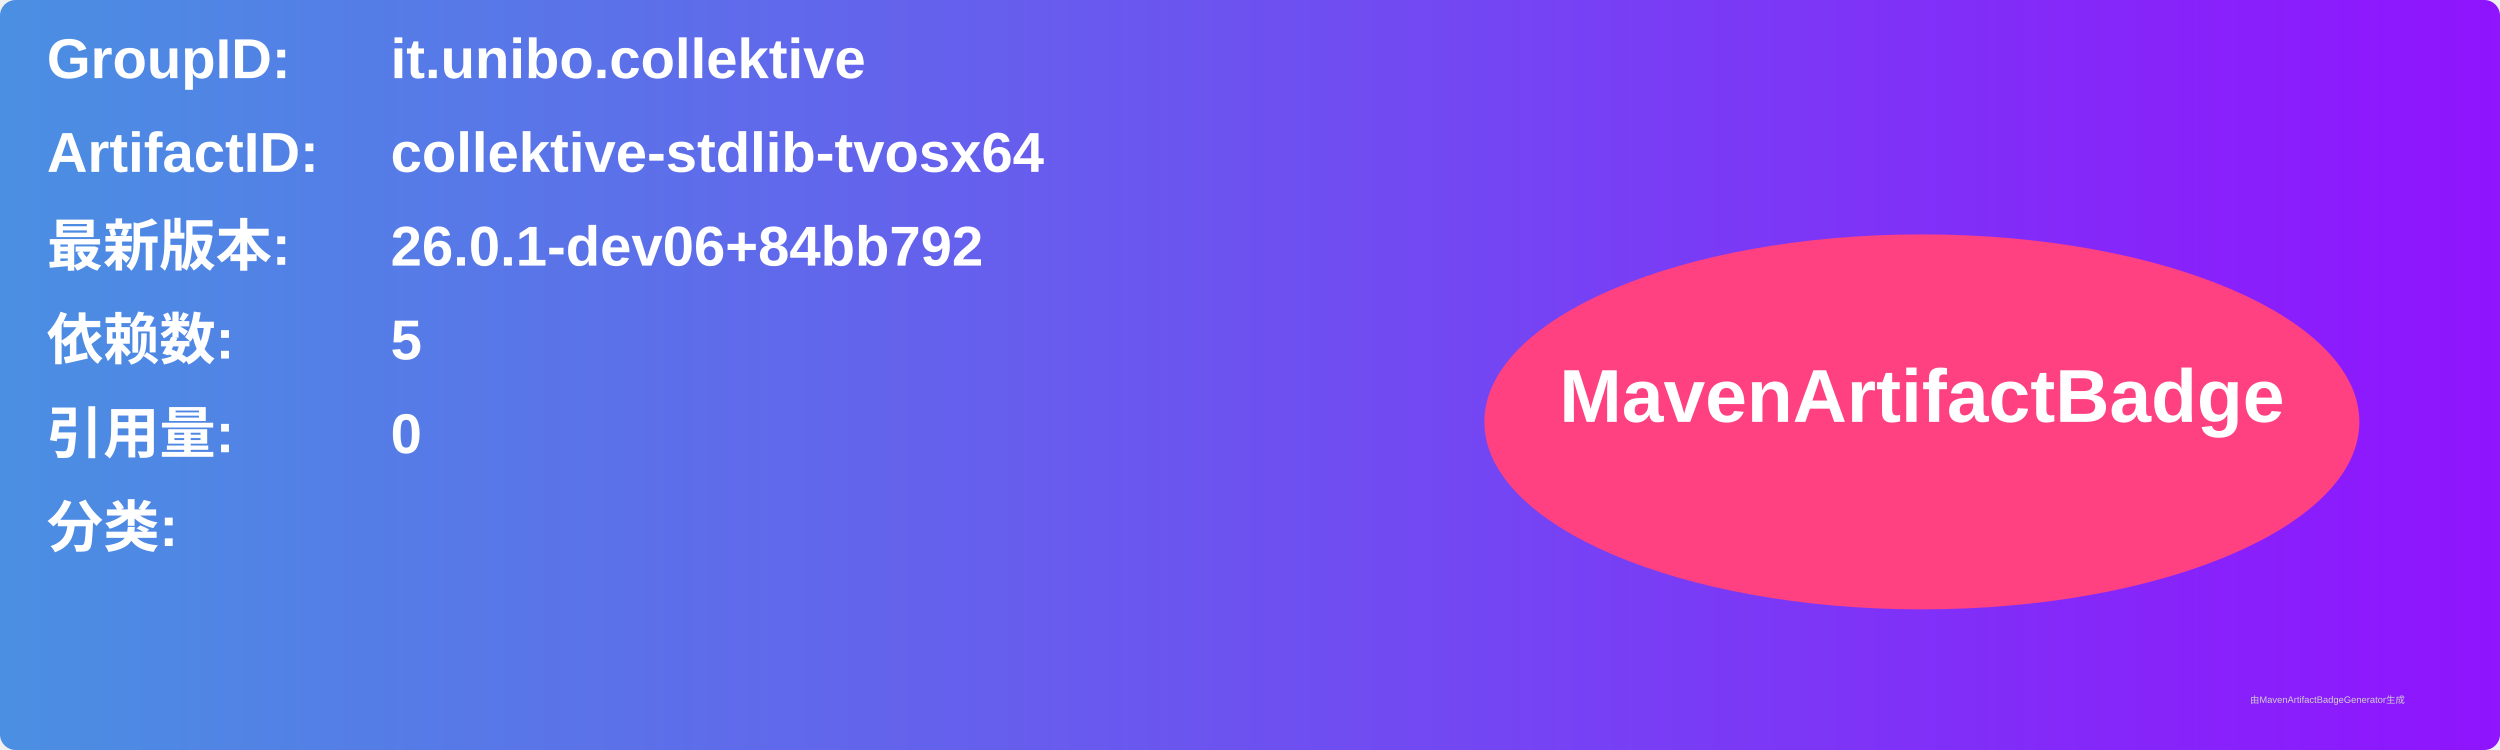
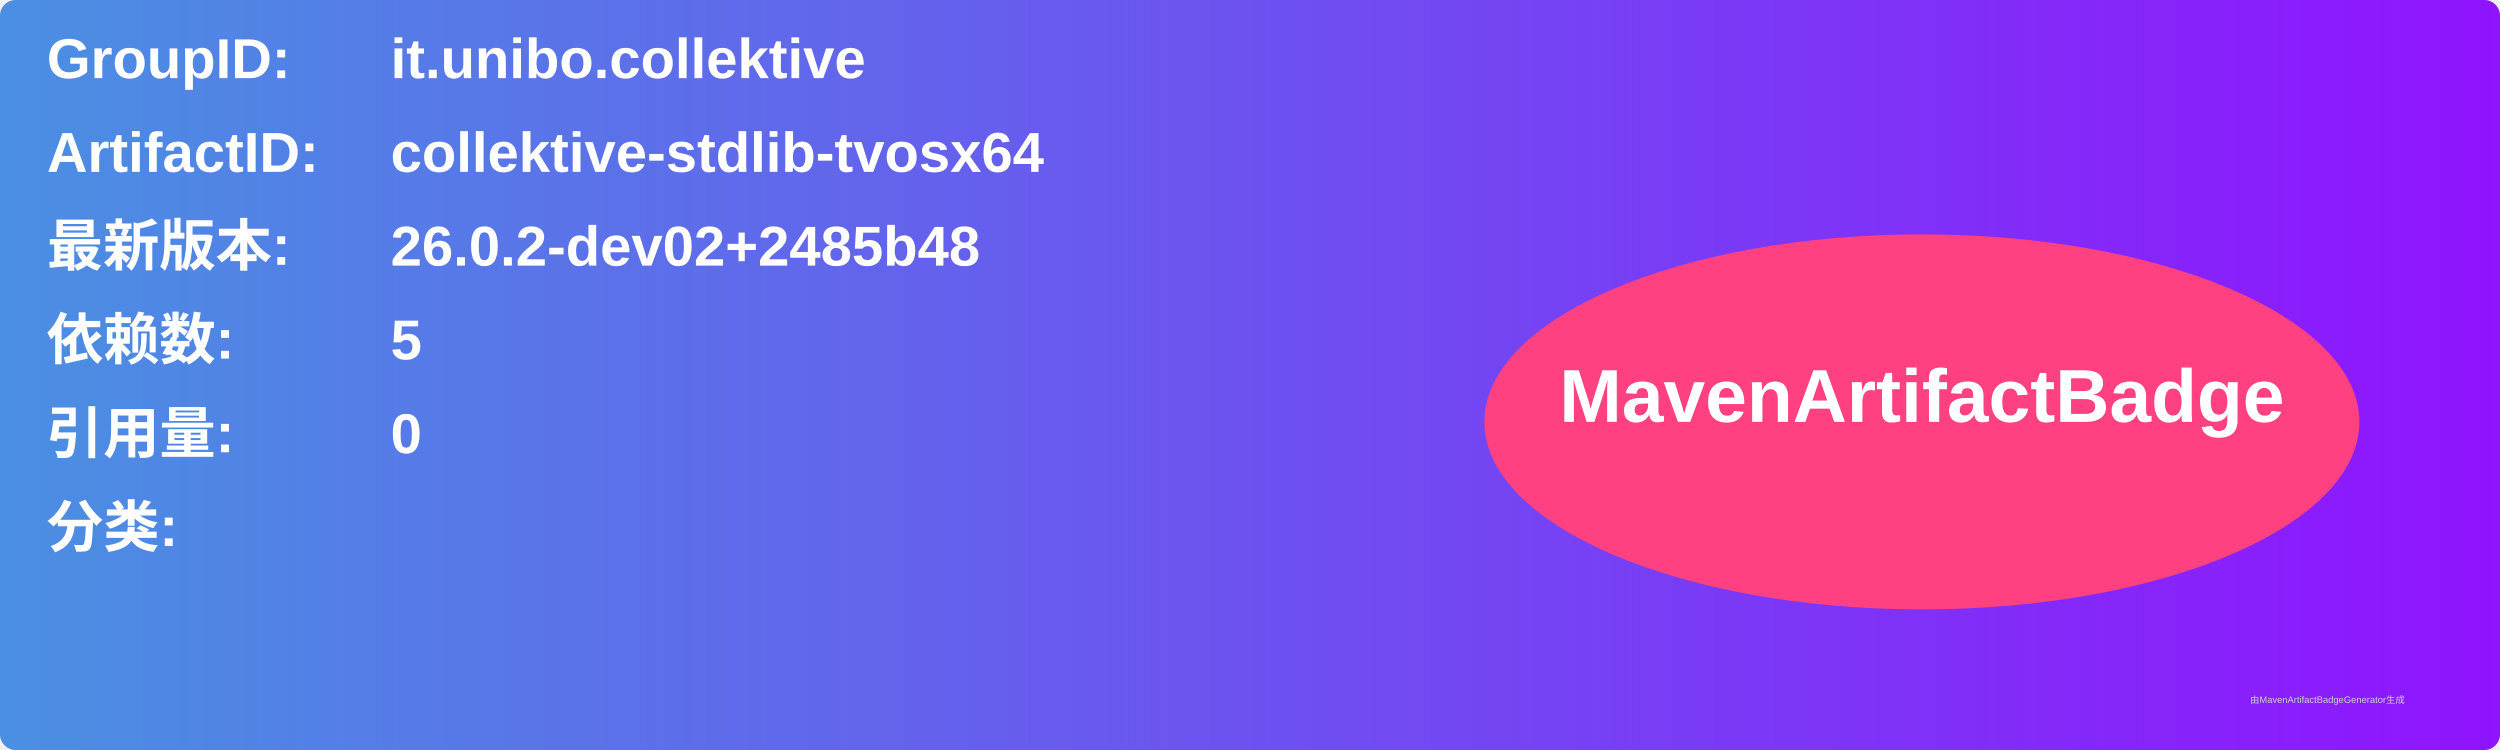
<svg xmlns="http://www.w3.org/2000/svg" width="800" height="240" viewBox="0 0 800 240">
  <linearGradient id="grad" x1="0%" y1="0%" x2="100%" y2="0%">
    <stop offset="0%" stop-color="#4a90e2" />
    <stop offset="100%" stop-color="#9013fe" />
  </linearGradient>
  <rect width="100%" height="100%" rx="5" ry="5" fill="url(#grad)" />
  <g transform="translate(15, 15)">
    <text x="0" y="10" font-family="Arial" font-size="18" fill="white" font-weight="bold" width="260">GroupID:</text>
    <text x="110" y="10" font-family="Arial" font-size="18" fill="white" font-weight="bold" width="460">it.unibo.collektive</text>
    <text x="0" y="40" font-family="Arial" font-size="18" fill="white" font-weight="bold" width="260">ArtifactID:</text>
    <text x="110" y="40" font-family="Arial" font-size="18" fill="white" font-weight="bold" width="460">collektive-stdlib-tvosx64</text>
    <text x="0" y="70" font-family="Arial" font-size="18" fill="white" font-weight="bold">最新版本:</text>
    <text x="110" y="70" font-family="Arial" font-size="18" fill="white" font-weight="bold">
-       <tspan font-weight="bold">26.0.1-dev06+84bb792</tspan>
+       <tspan font-weight="bold">26.0.2-dev02+2485b48</tspan>
    </text>
    <text x="0" y="100" font-family="Arial" font-size="18" fill="white" font-weight="bold">依赖数: </text>
    <text x="110" y="100" font-family="Arial" font-size="18" fill="white">
      <tspan font-weight="bold">5</tspan>
    </text>
    <text x="0" y="130" font-family="Arial" font-size="18" fill="white" font-weight="bold">引用量: </text>
    <text x="110" y="130" font-family="Arial" font-size="18" fill="white">
      <tspan font-weight="bold">0</tspan>
    </text>
    <text x="0" y="160" font-family="Arial" font-size="18" fill="white" font-weight="bold">分类:</text>
    <text x="10" y="190" font-family="Arial" font-size="10" fill="white">
      <tspan font-weight="bold" />
    </text>
    <ellipse cx="600" cy="120" rx="140" ry="60" fill="#ff4081" />
    <text x="600" y="120" text-anchor="middle" font-family="Arial" font-size="24" fill="white" font-weight="bold">MavenArtifactBadge</text>
  </g>
  <text x="720" y="225" font-family="Arial" font-size="3" fill="#d0d0d0">由MavenArtifactBadgeGenerator生成</text>
</svg>
